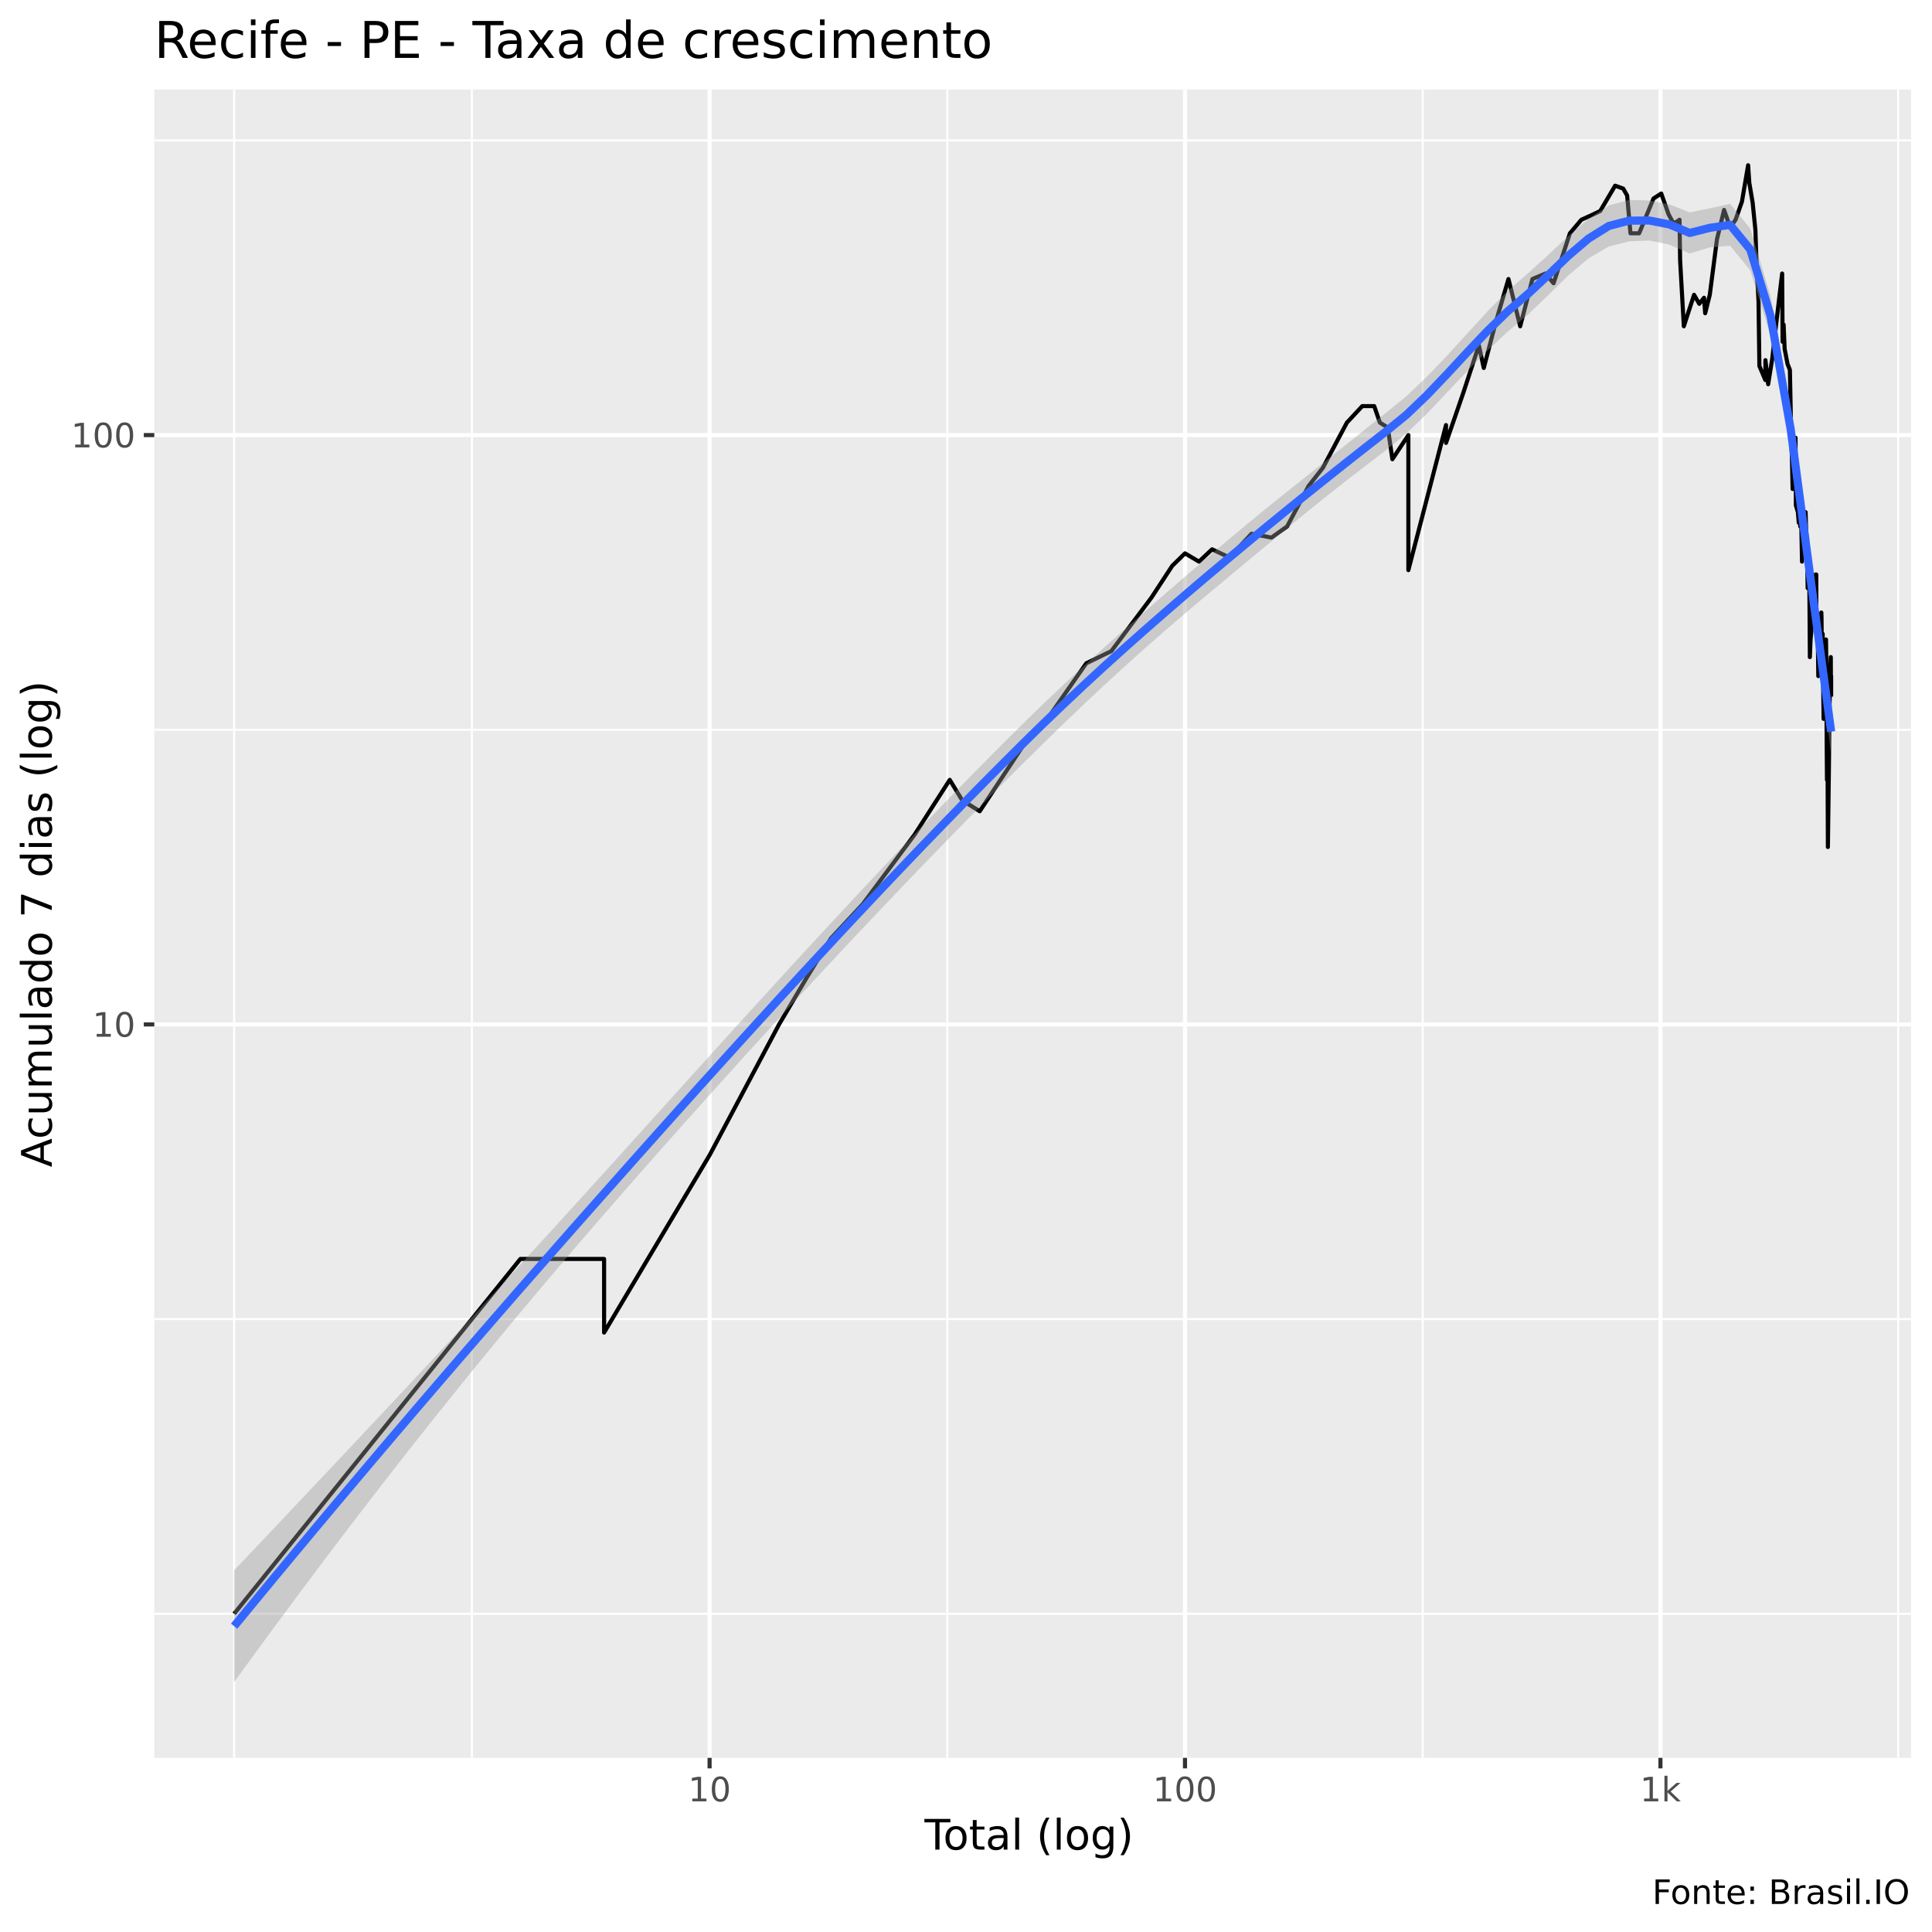
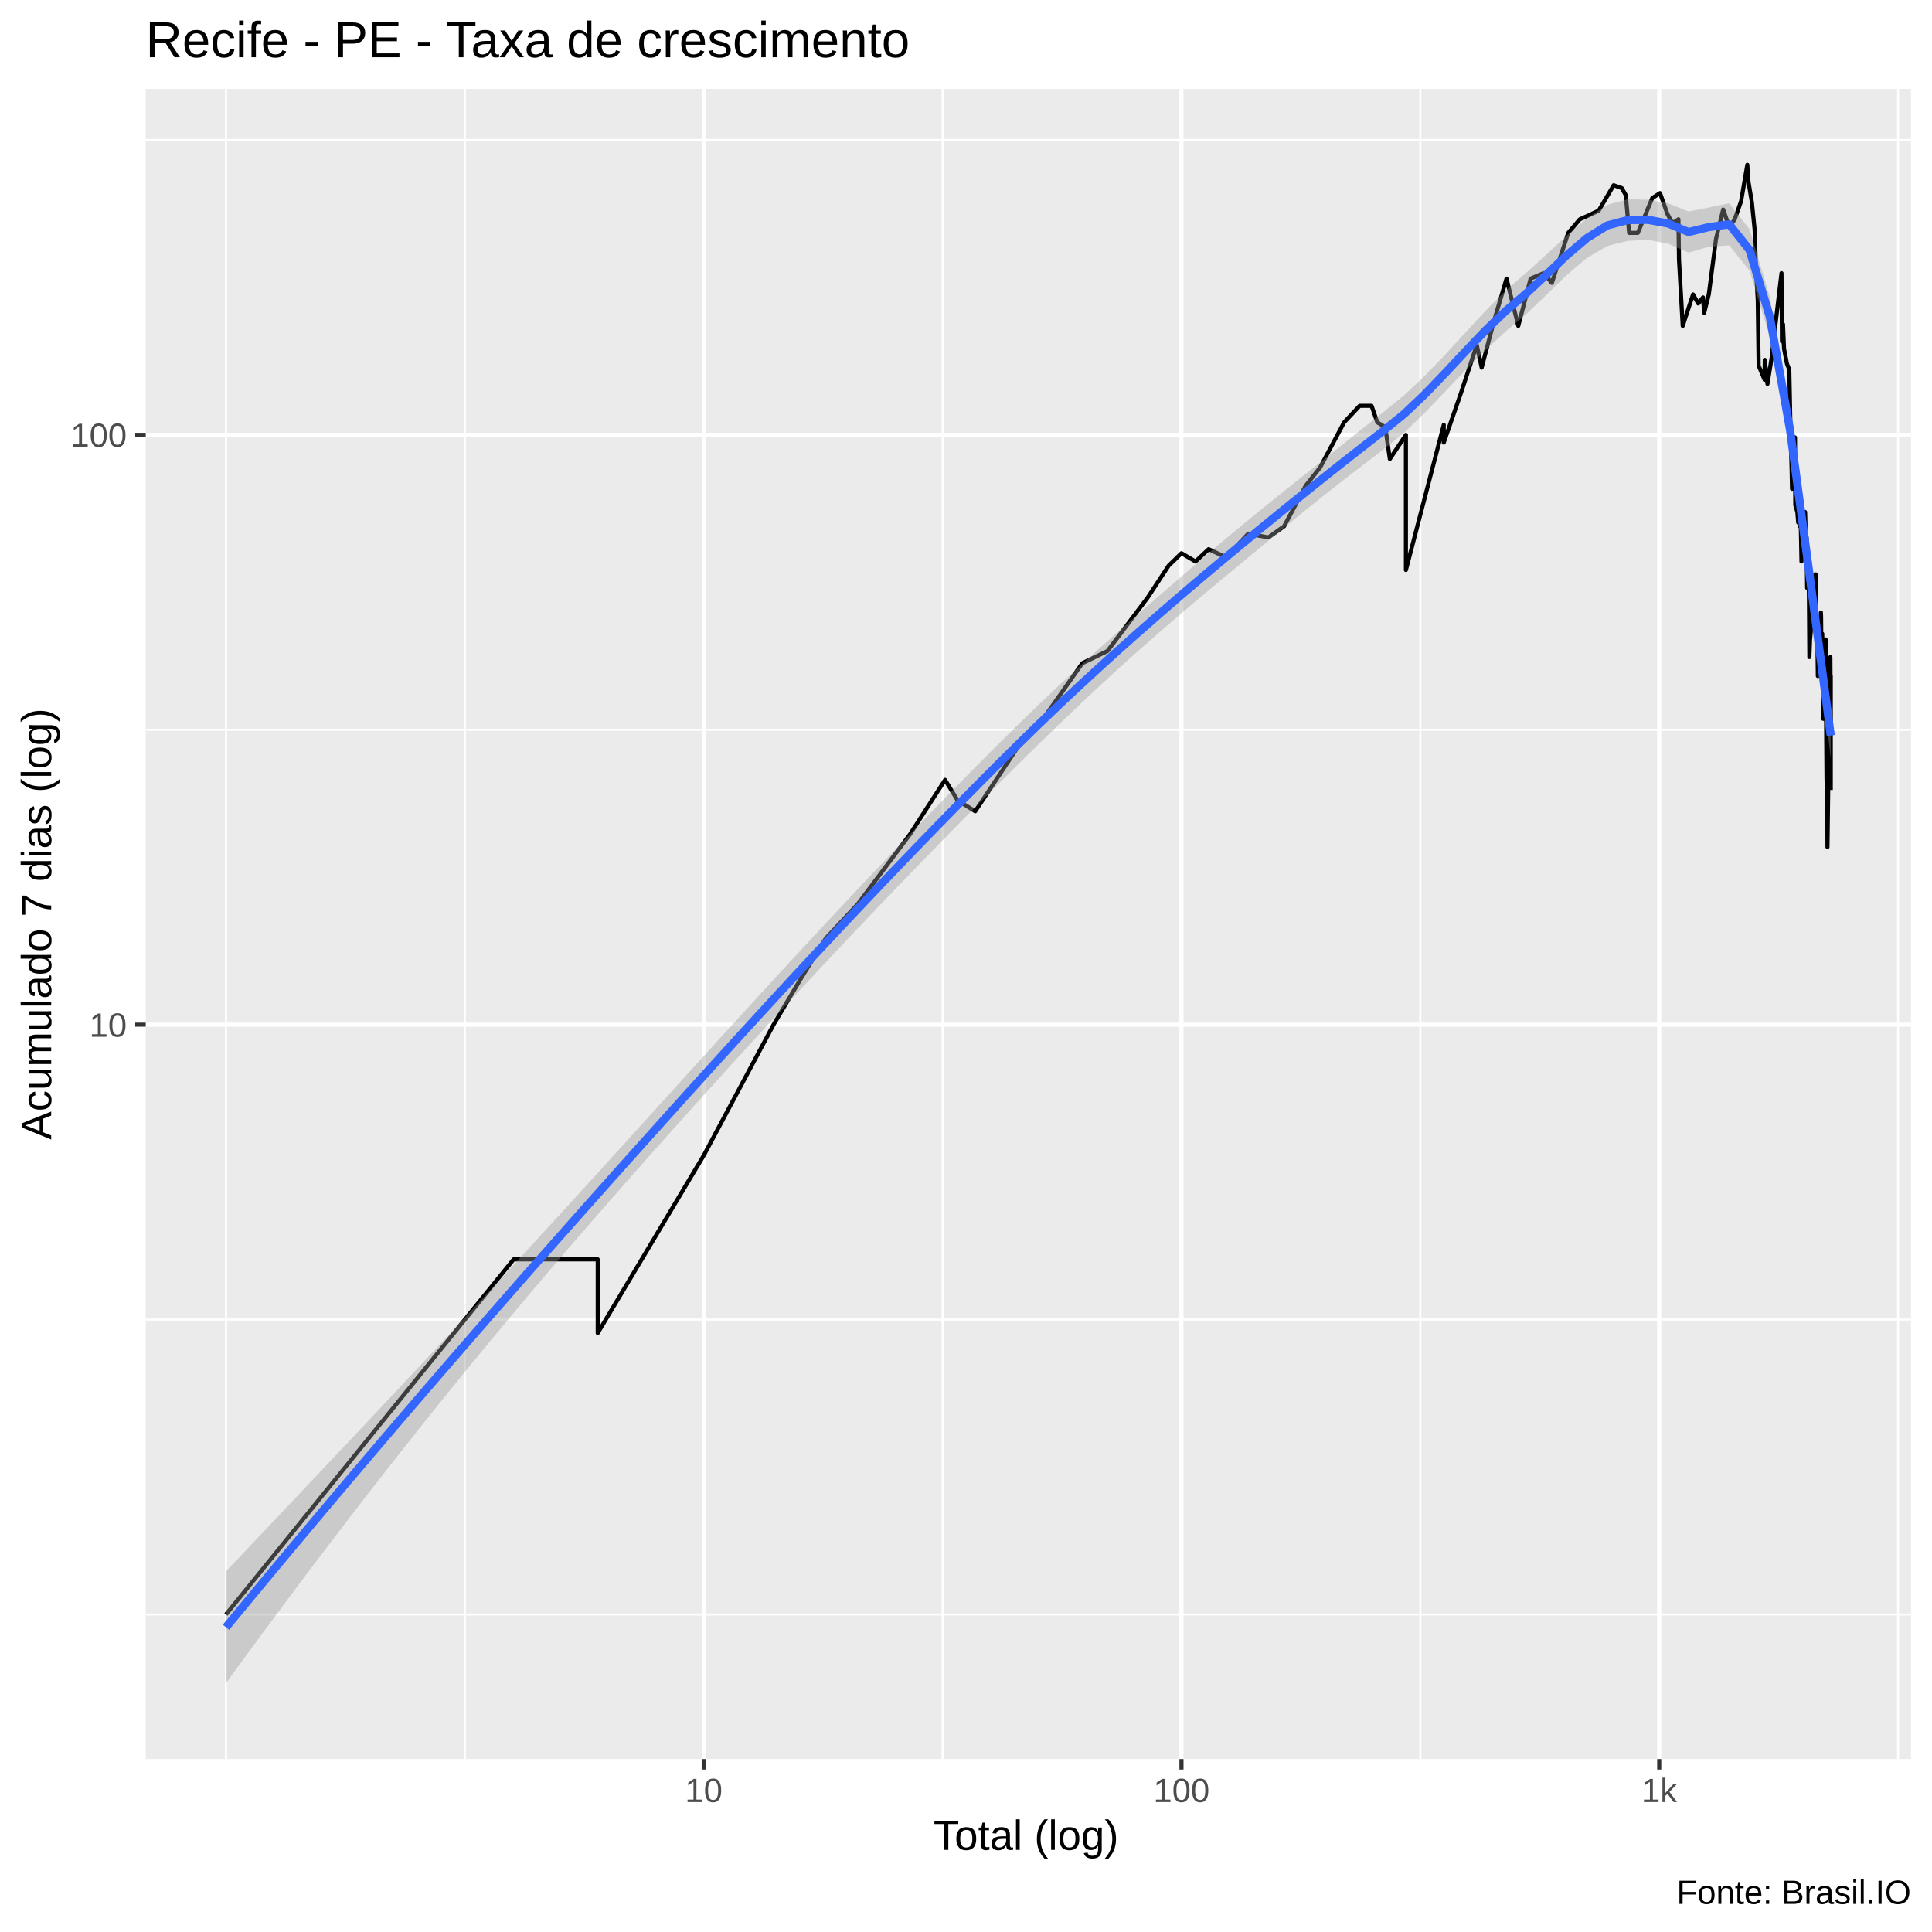
<svg xmlns="http://www.w3.org/2000/svg" viewBox="0 0 504.00 504.00">
  <defs>
    <style type="text/css">
    line, polyline, polygon, path, rect, circle {
      fill: none;
      stroke: #000000;
      stroke-linecap: round;
      stroke-linejoin: round;
      stroke-miterlimit: 10.00;
    }
  </style>
  </defs>
  <rect width="100%" height="100%" style="stroke: none; fill: #FFFFFF;" />
-   <rect x="0" y="0.00" width="504.00" height="504.00" style="stroke-width: 1.07; stroke: #FFFFFF; fill: #FFFFFF;" />
+   <rect x="-0" y="0.00" width="504.00" height="504.00" style="stroke-width: 1.07; stroke: #FFFFFF; fill: #FFFFFF;" />
  <defs>
-     <clipPath id="cpNDAuMjV8NDk4LjUyfDQ1OC41N3wyMy4zMw==">
-       <rect x="40.25" y="23.33" width="458.27" height="435.24" />
+     <clipPath id="cpMzguMDJ8NDk4LjUyfDQ1OC44OHwyMy4xOQ==">
+       <rect x="38.02" y="23.19" width="460.50" height="435.69" />
    </clipPath>
  </defs>
-   <rect x="40.25" y="23.33" width="458.27" height="435.24" style="stroke-width: 1.07; stroke: none; fill: #EBEBEB;" clip-path="url(#cpNDAuMjV8NDk4LjUyfDQ1OC41N3wyMy4zMw==)" />
-   <polyline points="40.25,420.98 498.52,420.98 " style="stroke-width: 0.53; stroke: #FFFFFF; stroke-linecap: butt;" clip-path="url(#cpNDAuMjV8NDk4LjUyfDQ1OC41N3wyMy4zMw==)" />
-   <polyline points="40.25,344.11 498.52,344.11 " style="stroke-width: 0.53; stroke: #FFFFFF; stroke-linecap: butt;" clip-path="url(#cpNDAuMjV8NDk4LjUyfDQ1OC41N3wyMy4zMw==)" />
-   <polyline points="40.25,190.37 498.52,190.37 " style="stroke-width: 0.53; stroke: #FFFFFF; stroke-linecap: butt;" clip-path="url(#cpNDAuMjV8NDk4LjUyfDQ1OC41N3wyMy4zMw==)" />
-   <polyline points="40.25,36.64 498.52,36.64 " style="stroke-width: 0.53; stroke: #FFFFFF; stroke-linecap: butt;" clip-path="url(#cpNDAuMjV8NDk4LjUyfDQ1OC41N3wyMy4zMw==)" />
-   <polyline points="61.08,458.57 61.08,23.33 " style="stroke-width: 0.53; stroke: #FFFFFF; stroke-linecap: butt;" clip-path="url(#cpNDAuMjV8NDk4LjUyfDQ1OC41N3wyMy4zMw==)" />
-   <polyline points="123.10,458.57 123.10,23.33 " style="stroke-width: 0.53; stroke: #FFFFFF; stroke-linecap: butt;" clip-path="url(#cpNDAuMjV8NDk4LjUyfDQ1OC41N3wyMy4zMw==)" />
-   <polyline points="247.12,458.57 247.12,23.33 " style="stroke-width: 0.53; stroke: #FFFFFF; stroke-linecap: butt;" clip-path="url(#cpNDAuMjV8NDk4LjUyfDQ1OC41N3wyMy4zMw==)" />
-   <polyline points="371.14,458.57 371.14,23.33 " style="stroke-width: 0.53; stroke: #FFFFFF; stroke-linecap: butt;" clip-path="url(#cpNDAuMjV8NDk4LjUyfDQ1OC41N3wyMy4zMw==)" />
-   <polyline points="495.17,458.57 495.17,23.33 " style="stroke-width: 0.53; stroke: #FFFFFF; stroke-linecap: butt;" clip-path="url(#cpNDAuMjV8NDk4LjUyfDQ1OC41N3wyMy4zMw==)" />
-   <polyline points="40.25,267.24 498.52,267.24 " style="stroke-width: 1.07; stroke: #FFFFFF; stroke-linecap: butt;" clip-path="url(#cpNDAuMjV8NDk4LjUyfDQ1OC41N3wyMy4zMw==)" />
-   <polyline points="40.25,113.50 498.52,113.50 " style="stroke-width: 1.07; stroke: #FFFFFF; stroke-linecap: butt;" clip-path="url(#cpNDAuMjV8NDk4LjUyfDQ1OC41N3wyMy4zMw==)" />
-   <polyline points="185.11,458.57 185.11,23.33 " style="stroke-width: 1.07; stroke: #FFFFFF; stroke-linecap: butt;" clip-path="url(#cpNDAuMjV8NDk4LjUyfDQ1OC41N3wyMy4zMw==)" />
-   <polyline points="309.13,458.57 309.13,23.33 " style="stroke-width: 1.07; stroke: #FFFFFF; stroke-linecap: butt;" clip-path="url(#cpNDAuMjV8NDk4LjUyfDQ1OC41N3wyMy4zMw==)" />
-   <polyline points="433.16,458.57 433.16,23.33 " style="stroke-width: 1.07; stroke: #FFFFFF; stroke-linecap: butt;" clip-path="url(#cpNDAuMjV8NDk4LjUyfDQ1OC41N3wyMy4zMw==)" />
-   <polyline points="61.08,420.98 98.42,374.70 120.26,347.63 135.75,328.42 135.75,328.42 135.75,328.42 135.75,328.42 147.77,328.42 157.59,328.42 157.59,347.63 185.11,301.35 203.23,267.24 210.42,255.07 216.77,244.78 225.07,235.86 238.61,217.70 247.76,203.44 251.02,208.79 255.58,211.63 267.31,193.89 271.80,189.58 283.38,173.03 289.92,169.85 300.38,155.89 305.80,147.61 309.13,144.35 312.78,146.51 316.19,143.30 320.72,145.42 326.48,139.25 331.69,140.24 335.78,137.32 341.39,126.75 345.10,122.04 351.36,110.25 355.38,105.94 358.49,105.94 359.97,110.25 362.03,111.53 363.23,119.80 367.40,113.50 367.40,131.83 367.40,148.73 377.22,110.89 377.22,115.54 381.74,102.45 385.79,90.09 387.07,95.99 390.15,84.24 393.51,72.79 396.57,85.11 399.77,72.79 403.16,71.36 405.28,73.89 409.54,60.86 412.54,57.32 415.09,56.17 417.44,55.05 421.34,48.44 423.44,49.20 424.47,51.00 425.34,60.86 427.60,60.86 431.35,51.79 433.37,50.48 435.27,55.89 436.50,58.18 437.35,57.89 438.14,57.32 438.29,67.90 439.26,85.11 441.93,76.91 443.29,79.26 444.53,77.68 444.83,81.71 446.03,76.91 447.91,62.40 449.76,54.77 451.36,59.36 452.76,57.32 454.42,52.59 456.03,43.11 456.34,47.68 457.21,52.86 457.93,59.96 458.27,69.95 458.74,78.47 458.97,95.48 460.52,99.14 460.55,93.96 461.26,100.23 462.34,93.47 463.08,86.88 464.24,76.91 464.91,71.36 465.03,89.16 465.29,84.68 465.56,91.04 466.32,94.97 466.93,96.50 467.24,112.18 467.50,121.28 467.64,127.57 467.67,119.80 468.40,114.18 468.49,131.83 469.02,133.61 469.24,136.37 469.57,133.61 469.62,137.32 469.79,130.95 470.09,146.51 470.41,137.32 471.03,133.61 471.13,137.32 471.35,141.25 471.43,140.24 471.45,145.42 471.56,153.42 471.98,148.73 472.14,171.42 472.32,166.82 472.58,163.91 472.71,161.13 472.76,159.78 472.99,153.42 473.35,155.89 473.63,149.87 473.81,149.87 473.83,161.13 473.88,165.35 473.96,163.91 474.19,163.91 474.34,176.37 474.66,173.03 474.91,168.32 475.06,161.13 475.13,159.78 475.18,161.13 475.26,169.85 475.48,165.35 475.60,178.11 475.72,187.53 475.97,179.89 476.02,181.72 476.11,178.11 476.35,166.82 476.45,174.68 476.45,183.60 476.50,189.58 476.60,203.44 476.69,198.50 476.76,200.92 476.84,220.96 477.10,200.92 477.26,185.53 477.45,174.68 477.60,171.42 477.62,176.37 477.69,176.37 477.69,181.72 " style="stroke-width: 1.07; stroke-linecap: butt;" clip-path="url(#cpNDAuMjV8NDk4LjUyfDQ1OC41N3wyMy4zMw==)" />
-   <polygon points="61.08,409.65 66.36,404.08 71.63,398.50 76.91,392.91 82.18,387.33 87.45,381.74 92.73,376.13 98.00,370.52 103.27,364.90 108.55,359.26 113.82,353.61 119.09,347.94 124.37,342.24 129.64,336.53 134.91,330.79 140.19,325.04 145.46,319.26 150.73,313.47 156.01,307.65 161.28,301.83 166.55,295.99 171.83,290.14 177.10,284.30 182.37,278.46 187.65,272.63 192.92,266.81 198.20,261.02 203.47,255.24 208.74,249.49 214.02,243.77 219.29,238.08 224.56,232.43 229.84,226.81 235.11,221.24 240.38,215.71 245.66,210.23 250.93,204.81 256.20,199.44 261.48,194.13 266.75,188.89 272.02,183.75 277.30,178.75 282.57,173.88 287.84,169.11 293.12,164.40 298.39,159.76 303.67,155.15 308.94,150.59 314.21,146.07 319.49,141.60 324.76,137.19 330.03,132.86 335.31,128.62 340.58,124.42 345.85,120.22 351.13,116.00 356.40,111.78 361.67,107.60 366.95,103.29 372.22,98.29 377.49,92.78 382.77,86.99 388.04,81.23 393.31,75.90 398.59,71.31 403.86,66.52 409.13,61.59 414.41,57.05 419.68,53.60 424.96,52.15 430.23,52.30 435.50,53.30 440.78,55.41 446.05,54.34 451.32,53.17 456.60,59.67 461.87,77.15 467.14,107.25 472.42,148.20 477.69,184.91 477.69,196.83 472.42,155.28 467.14,116.73 461.87,87.55 456.60,70.50 451.32,64.12 446.05,64.53 440.78,66.13 435.50,63.81 430.23,62.74 424.96,62.98 419.68,64.30 414.41,67.40 409.13,71.85 403.86,77.02 398.59,82.07 393.31,86.52 388.04,91.44 382.77,96.80 377.49,102.39 372.22,107.93 366.95,113.03 361.67,117.34 356.40,121.39 351.13,125.46 345.85,129.61 340.58,133.86 335.31,138.19 330.03,142.57 324.76,146.96 319.49,151.34 314.21,155.75 308.94,160.21 303.67,164.74 298.39,169.37 293.12,174.11 287.84,178.95 282.57,183.90 277.30,188.94 272.02,194.08 266.75,199.29 261.48,204.56 256.20,209.88 250.93,215.24 245.66,220.65 240.38,226.09 235.11,231.59 229.84,237.12 224.56,242.69 219.29,248.31 214.02,253.96 208.74,259.66 203.47,265.39 198.20,271.16 192.92,276.96 187.65,282.80 182.37,288.67 177.10,294.58 171.83,300.52 166.55,306.50 161.28,312.52 156.01,318.57 150.73,324.68 145.46,330.85 140.19,337.08 134.91,343.37 129.64,349.74 124.37,356.17 119.09,362.68 113.82,369.26 108.55,375.90 103.27,382.62 98.00,389.41 92.73,396.26 87.45,403.18 82.18,410.17 76.91,417.23 71.63,424.35 66.36,431.54 61.08,438.79 " style="stroke-width: 0.00; stroke: none; fill: #999999; fill-opacity: 0.40;" clip-path="url(#cpNDAuMjV8NDk4LjUyfDQ1OC41N3wyMy4zMw==)" />
-   <polyline points="61.08,409.65 66.36,404.08 71.63,398.50 76.91,392.91 82.18,387.33 87.45,381.74 92.73,376.13 98.00,370.52 103.27,364.90 108.55,359.26 113.82,353.61 119.09,347.94 124.37,342.24 129.64,336.53 134.91,330.79 140.19,325.04 145.46,319.26 150.73,313.47 156.01,307.65 161.28,301.83 166.55,295.99 171.83,290.14 177.10,284.30 182.37,278.46 187.65,272.63 192.92,266.81 198.20,261.02 203.47,255.24 208.74,249.49 214.02,243.77 219.29,238.08 224.56,232.43 229.84,226.81 235.11,221.24 240.38,215.71 245.66,210.23 250.93,204.81 256.20,199.44 261.48,194.13 266.75,188.89 272.02,183.75 277.30,178.75 282.57,173.88 287.84,169.11 293.12,164.40 298.39,159.76 303.67,155.15 308.94,150.59 314.21,146.07 319.49,141.60 324.76,137.19 330.03,132.86 335.31,128.62 340.58,124.42 345.85,120.22 351.13,116.00 356.40,111.78 361.67,107.60 366.95,103.29 372.22,98.29 377.49,92.78 382.77,86.99 388.04,81.23 393.31,75.90 398.59,71.31 403.86,66.52 409.13,61.59 414.41,57.05 419.68,53.60 424.96,52.15 430.23,52.30 435.50,53.30 440.78,55.41 446.05,54.34 451.32,53.17 456.60,59.67 461.87,77.15 467.14,107.25 472.42,148.20 477.69,184.91 " style="stroke-width: 2.13; stroke: none;" clip-path="url(#cpNDAuMjV8NDk4LjUyfDQ1OC41N3wyMy4zMw==)" />
-   <polyline points="477.69,196.83 472.42,155.28 467.14,116.73 461.87,87.55 456.60,70.50 451.32,64.12 446.05,64.53 440.78,66.13 435.50,63.81 430.23,62.74 424.96,62.98 419.68,64.30 414.41,67.40 409.13,71.85 403.86,77.02 398.59,82.07 393.31,86.52 388.04,91.44 382.77,96.80 377.49,102.39 372.22,107.93 366.95,113.03 361.67,117.34 356.40,121.39 351.13,125.46 345.85,129.61 340.58,133.86 335.31,138.19 330.03,142.57 324.76,146.96 319.49,151.34 314.21,155.75 308.94,160.21 303.67,164.74 298.39,169.37 293.12,174.11 287.84,178.95 282.57,183.90 277.30,188.94 272.02,194.08 266.75,199.29 261.48,204.56 256.20,209.88 250.93,215.24 245.66,220.65 240.38,226.09 235.11,231.59 229.84,237.12 224.56,242.69 219.29,248.31 214.02,253.96 208.74,259.66 203.47,265.39 198.20,271.16 192.92,276.96 187.65,282.80 182.37,288.67 177.10,294.58 171.83,300.52 166.55,306.50 161.28,312.52 156.01,318.57 150.73,324.68 145.46,330.85 140.19,337.08 134.91,343.37 129.64,349.74 124.37,356.17 119.09,362.68 113.82,369.26 108.55,375.90 103.27,382.62 98.00,389.41 92.73,396.26 87.45,403.18 82.18,410.17 76.91,417.23 71.63,424.35 66.36,431.54 61.08,438.79 " style="stroke-width: 2.13; stroke: none;" clip-path="url(#cpNDAuMjV8NDk4LjUyfDQ1OC41N3wyMy4zMw==)" />
-   <polyline points="61.08,424.22 66.36,417.81 71.63,411.42 76.91,405.07 82.18,398.75 87.45,392.46 92.73,386.20 98.00,379.96 103.27,373.76 108.55,367.58 113.82,361.43 119.09,355.31 124.37,349.21 129.64,343.13 134.91,337.08 140.19,331.06 145.46,325.05 150.73,319.07 156.01,313.11 161.28,307.17 166.55,301.24 171.83,295.33 177.10,289.44 182.37,283.56 187.65,277.71 192.92,271.89 198.20,266.09 203.47,260.31 208.74,254.57 214.02,248.87 219.29,243.19 224.56,237.56 229.84,231.96 235.11,226.41 240.38,220.90 245.66,215.44 250.93,210.02 256.20,204.66 261.48,199.35 266.75,194.09 272.02,188.91 277.30,183.85 282.57,178.89 287.84,174.03 293.12,169.26 298.39,164.57 303.67,159.95 308.94,155.40 314.21,150.91 319.49,146.47 324.76,142.07 330.03,137.72 335.31,133.41 340.58,129.14 345.85,124.92 351.13,120.73 356.40,116.58 361.67,112.47 366.95,108.16 372.22,103.11 377.49,97.59 382.77,91.89 388.04,86.33 393.31,81.21 398.59,76.69 403.86,71.77 409.13,66.72 414.41,62.23 419.68,58.95 424.96,57.56 430.23,57.52 435.50,58.55 440.78,60.77 446.05,59.43 451.32,58.65 456.60,65.09 461.87,82.35 467.14,111.99 472.42,151.74 477.69,190.87 " style="stroke-width: 2.13; stroke: #3366FF; stroke-linecap: butt;" clip-path="url(#cpNDAuMjV8NDk4LjUyfDQ1OC41N3wyMy4zMw==)" />
+   <rect x="38.02" y="23.19" width="460.50" height="435.69" style="stroke-width: 1.07; stroke: none; fill: #EBEBEB;" clip-path="url(#cpMzguMDJ8NDk4LjUyfDQ1OC44OHwyMy4xOQ==)" />
+   <polyline points="38.02,421.16 498.52,421.16 " style="stroke-width: 0.53; stroke: #FFFFFF; stroke-linecap: butt;" clip-path="url(#cpMzguMDJ8NDk4LjUyfDQ1OC44OHwyMy4xOQ==)" />
+   <polyline points="38.02,344.23 498.52,344.23 " style="stroke-width: 0.53; stroke: #FFFFFF; stroke-linecap: butt;" clip-path="url(#cpMzguMDJ8NDk4LjUyfDQ1OC44OHwyMy4xOQ==)" />
+   <polyline points="38.02,190.37 498.52,190.37 " style="stroke-width: 0.53; stroke: #FFFFFF; stroke-linecap: butt;" clip-path="url(#cpMzguMDJ8NDk4LjUyfDQ1OC44OHwyMy4xOQ==)" />
+   <polyline points="38.02,36.51 498.52,36.51 " style="stroke-width: 0.53; stroke: #FFFFFF; stroke-linecap: butt;" clip-path="url(#cpMzguMDJ8NDk4LjUyfDQ1OC44OHwyMy4xOQ==)" />
+   <polyline points="58.95,458.88 58.95,23.19 " style="stroke-width: 0.53; stroke: #FFFFFF; stroke-linecap: butt;" clip-path="url(#cpMzguMDJ8NDk4LjUyfDQ1OC44OHwyMy4xOQ==)" />
+   <polyline points="121.27,458.88 121.27,23.19 " style="stroke-width: 0.53; stroke: #FFFFFF; stroke-linecap: butt;" clip-path="url(#cpMzguMDJ8NDk4LjUyfDQ1OC44OHwyMy4xOQ==)" />
+   <polyline points="245.90,458.88 245.90,23.19 " style="stroke-width: 0.53; stroke: #FFFFFF; stroke-linecap: butt;" clip-path="url(#cpMzguMDJ8NDk4LjUyfDQ1OC44OHwyMy4xOQ==)" />
+   <polyline points="370.52,458.88 370.52,23.19 " style="stroke-width: 0.53; stroke: #FFFFFF; stroke-linecap: butt;" clip-path="url(#cpMzguMDJ8NDk4LjUyfDQ1OC44OHwyMy4xOQ==)" />
+   <polyline points="495.15,458.88 495.15,23.19 " style="stroke-width: 0.53; stroke: #FFFFFF; stroke-linecap: butt;" clip-path="url(#cpMzguMDJ8NDk4LjUyfDQ1OC44OHwyMy4xOQ==)" />
+   <polyline points="38.02,267.30 498.52,267.30 " style="stroke-width: 1.07; stroke: #FFFFFF; stroke-linecap: butt;" clip-path="url(#cpMzguMDJ8NDk4LjUyfDQ1OC44OHwyMy4xOQ==)" />
+   <polyline points="38.02,113.44 498.52,113.44 " style="stroke-width: 1.07; stroke: #FFFFFF; stroke-linecap: butt;" clip-path="url(#cpMzguMDJ8NDk4LjUyfDQ1OC44OHwyMy4xOQ==)" />
+   <polyline points="183.58,458.88 183.58,23.19 " style="stroke-width: 1.07; stroke: #FFFFFF; stroke-linecap: butt;" clip-path="url(#cpMzguMDJ8NDk4LjUyfDQ1OC44OHwyMy4xOQ==)" />
+   <polyline points="308.21,458.88 308.21,23.19 " style="stroke-width: 1.07; stroke: #FFFFFF; stroke-linecap: butt;" clip-path="url(#cpMzguMDJ8NDk4LjUyfDQ1OC44OHwyMy4xOQ==)" />
+   <polyline points="432.84,458.88 432.84,23.19 " style="stroke-width: 1.07; stroke: #FFFFFF; stroke-linecap: butt;" clip-path="url(#cpMzguMDJ8NDk4LjUyfDQ1OC44OHwyMy4xOQ==)" />
+   <polyline points="58.95,421.16 96.47,374.84 118.42,347.75 133.99,328.53 133.99,328.53 133.99,328.53 133.99,328.53 146.07,328.53 155.93,328.53 155.93,347.75 183.58,301.43 201.79,267.30 209.02,255.12 215.40,244.82 223.74,235.89 237.34,217.72 246.54,203.45 249.82,208.80 254.40,211.64 266.18,193.89 270.69,189.58 282.34,173.02 288.90,169.83 299.41,155.86 304.86,147.57 308.21,144.31 311.87,146.47 315.30,143.26 319.85,145.38 325.64,139.21 330.87,140.20 334.99,137.27 340.62,126.70 344.36,121.98 350.64,110.18 354.69,105.87 357.80,105.87 359.30,110.18 361.37,111.46 362.57,119.74 366.76,113.44 366.76,131.78 366.76,148.70 376.63,110.82 376.63,115.48 381.17,102.38 385.24,90.01 386.52,95.91 389.62,84.16 393.00,72.69 396.07,85.02 399.29,72.69 402.70,71.26 404.83,73.79 409.10,60.75 412.12,57.21 414.68,56.06 417.05,54.94 420.96,48.32 423.08,49.08 424.11,50.89 424.99,60.75 427.26,60.75 431.02,51.68 433.05,50.37 434.96,55.78 436.20,58.08 437.05,57.78 437.85,57.21 438.00,67.79 438.97,85.02 441.66,76.81 443.02,79.17 444.26,77.59 444.57,81.62 445.77,76.81 447.66,62.29 449.52,54.66 451.13,59.25 452.54,57.21 454.20,52.48 455.82,42.99 456.14,47.57 457.01,52.75 457.73,59.85 458.07,69.85 458.55,78.38 458.78,95.40 460.33,99.07 460.37,93.88 461.08,100.15 462.16,93.39 462.91,86.79 464.08,76.81 464.74,71.26 464.86,89.07 465.13,84.59 465.40,90.96 466.16,94.89 466.77,96.42 467.09,112.12 467.35,121.23 467.49,127.52 467.52,119.74 468.26,114.11 468.34,131.78 468.87,133.56 469.10,136.33 469.43,133.56 469.48,137.27 469.65,130.90 469.95,146.47 470.27,137.27 470.89,133.56 471.00,137.27 471.21,141.21 471.29,140.20 471.32,145.38 471.43,153.39 471.85,148.70 472.01,171.41 472.19,166.80 472.45,163.89 472.58,161.11 472.63,159.76 472.87,153.39 473.23,155.86 473.51,149.84 473.69,149.84 473.71,161.11 473.76,165.33 473.84,163.89 474.07,163.89 474.22,176.36 474.55,173.02 474.80,168.30 474.94,161.11 475.02,159.76 475.07,161.11 475.14,169.83 475.37,165.33 475.49,178.09 475.61,187.52 475.86,179.88 475.91,181.71 476.00,178.09 476.25,166.80 476.34,174.67 476.34,183.59 476.39,189.58 476.49,203.45 476.59,198.50 476.66,200.93 476.73,220.98 476.99,200.93 477.16,185.53 477.35,174.67 477.49,171.41 477.52,176.36 477.59,176.36 477.59,181.71 477.59,206.07 " style="stroke-width: 1.07; stroke-linecap: butt;" clip-path="url(#cpMzguMDJ8NDk4LjUyfDQ1OC44OHwyMy4xOQ==)" />
+   <polygon points="58.95,409.93 64.25,404.33 69.55,398.74 74.85,393.14 80.15,387.53 85.45,381.92 90.75,376.31 96.05,370.68 101.35,365.05 106.65,359.40 111.95,353.73 117.24,348.05 122.54,342.35 127.84,336.62 133.14,330.88 138.44,325.12 143.74,319.34 149.04,313.54 154.34,307.72 159.64,301.89 164.94,296.05 170.24,290.20 175.54,284.36 180.83,278.52 186.13,272.69 191.43,266.88 196.73,261.08 202.03,255.31 207.33,249.56 212.63,243.85 217.93,238.16 223.23,232.51 228.53,226.90 233.83,221.33 239.13,215.80 244.43,210.33 249.72,204.90 255.02,199.54 260.32,194.23 265.62,188.98 270.92,183.84 276.22,178.83 281.52,173.94 286.82,169.14 292.12,164.41 297.42,159.74 302.72,155.11 308.02,150.53 313.31,145.98 318.61,141.50 323.91,137.08 329.21,132.74 334.51,128.48 339.81,124.26 345.11,120.05 350.41,115.82 355.71,111.59 361.01,107.41 366.31,103.09 371.61,98.11 376.90,92.62 382.20,86.84 387.50,81.10 392.80,75.79 398.10,71.20 403.40,66.40 408.70,61.46 414.00,56.90 419.30,53.45 424.60,51.99 429.90,52.11 435.20,53.05 440.49,55.17 445.79,54.13 451.09,53.03 456.39,59.77 461.69,77.45 466.99,107.62 472.29,148.13 477.59,186.09 477.59,197.68 472.29,155.24 466.99,116.90 461.69,87.77 456.39,70.60 451.09,64.01 445.79,64.35 440.49,65.90 435.20,63.58 429.90,62.56 424.60,62.84 419.30,64.17 414.00,67.28 408.70,71.75 403.40,76.93 398.10,81.99 392.80,86.44 387.50,91.34 382.20,96.68 376.90,102.25 371.61,107.76 366.31,112.85 361.01,117.15 355.71,121.20 350.41,125.29 345.11,129.45 339.81,133.71 334.51,138.05 329.21,142.44 323.91,146.84 318.61,151.23 313.31,155.66 308.02,160.14 302.72,164.70 297.42,169.36 292.12,174.11 286.82,178.98 281.52,183.95 276.22,189.01 270.92,194.15 265.62,199.37 260.32,204.64 255.02,209.95 249.72,215.31 244.43,220.72 239.13,226.16 233.83,231.65 228.53,237.19 223.23,242.76 217.93,248.37 212.63,254.03 207.33,259.72 202.03,265.45 196.73,271.22 191.43,277.02 186.13,282.86 180.83,288.74 175.54,294.65 170.24,300.59 164.94,306.58 159.64,312.60 154.34,318.67 149.04,324.79 143.74,330.96 138.44,337.20 133.14,343.51 127.84,349.89 122.54,356.33 117.24,362.85 111.95,369.43 106.65,376.09 101.35,382.82 96.05,389.61 90.75,396.48 85.45,403.41 80.15,410.41 74.85,417.48 69.55,424.61 64.25,431.81 58.95,439.07 " style="stroke-width: 0.00; stroke: none; fill: #999999; fill-opacity: 0.40;" clip-path="url(#cpMzguMDJ8NDk4LjUyfDQ1OC44OHwyMy4xOQ==)" />
+   <polyline points="58.95,409.93 64.25,404.33 69.55,398.74 74.85,393.14 80.15,387.53 85.45,381.92 90.75,376.31 96.05,370.68 101.35,365.05 106.65,359.40 111.95,353.73 117.24,348.05 122.54,342.35 127.84,336.62 133.14,330.88 138.44,325.12 143.74,319.34 149.04,313.54 154.34,307.72 159.64,301.89 164.94,296.05 170.24,290.20 175.54,284.36 180.83,278.52 186.13,272.69 191.43,266.88 196.73,261.08 202.03,255.31 207.33,249.56 212.63,243.85 217.93,238.16 223.23,232.51 228.53,226.90 233.83,221.33 239.13,215.80 244.43,210.33 249.72,204.90 255.02,199.54 260.32,194.23 265.62,188.98 270.92,183.84 276.22,178.83 281.52,173.94 286.82,169.14 292.12,164.41 297.42,159.74 302.72,155.11 308.02,150.53 313.31,145.98 318.61,141.50 323.91,137.08 329.21,132.74 334.51,128.48 339.81,124.26 345.11,120.05 350.41,115.82 355.71,111.59 361.01,107.41 366.31,103.09 371.61,98.11 376.90,92.62 382.20,86.84 387.50,81.10 392.80,75.79 398.10,71.20 403.40,66.40 408.70,61.46 414.00,56.90 419.30,53.45 424.60,51.99 429.90,52.11 435.20,53.05 440.49,55.17 445.79,54.13 451.09,53.03 456.39,59.77 461.69,77.45 466.99,107.62 472.29,148.13 477.59,186.09 " style="stroke-width: 2.13; stroke: none;" clip-path="url(#cpMzguMDJ8NDk4LjUyfDQ1OC44OHwyMy4xOQ==)" />
+   <polyline points="477.59,197.68 472.29,155.24 466.99,116.90 461.69,87.77 456.39,70.60 451.09,64.01 445.79,64.35 440.49,65.90 435.20,63.58 429.90,62.56 424.60,62.84 419.30,64.17 414.00,67.28 408.70,71.75 403.40,76.93 398.10,81.99 392.80,86.44 387.50,91.34 382.20,96.68 376.90,102.25 371.61,107.76 366.31,112.85 361.01,117.15 355.71,121.20 350.41,125.29 345.11,129.45 339.81,133.71 334.51,138.05 329.21,142.44 323.91,146.84 318.61,151.23 313.31,155.66 308.02,160.14 302.72,164.70 297.42,169.36 292.12,174.11 286.82,178.98 281.52,183.95 276.22,189.01 270.92,194.15 265.62,199.37 260.32,204.64 255.02,209.95 249.72,215.31 244.43,220.72 239.13,226.16 233.83,231.65 228.53,237.19 223.23,242.76 217.93,248.37 212.63,254.03 207.33,259.72 202.03,265.45 196.73,271.22 191.43,277.02 186.13,282.86 180.83,288.74 175.54,294.65 170.24,300.59 164.94,306.58 159.64,312.60 154.34,318.67 149.04,324.79 143.74,330.96 138.44,337.20 133.14,343.51 127.84,349.89 122.54,356.33 117.24,362.85 111.95,369.43 106.65,376.09 101.35,382.82 96.05,389.61 90.75,396.48 85.45,403.41 80.15,410.41 74.85,417.48 69.55,424.61 64.25,431.81 58.95,439.07 " style="stroke-width: 2.13; stroke: none;" clip-path="url(#cpMzguMDJ8NDk4LjUyfDQ1OC44OHwyMy4xOQ==)" />
+   <polyline points="58.95,424.50 64.25,418.07 69.55,411.67 74.85,405.31 80.15,398.97 85.45,392.67 90.75,386.39 96.05,380.15 101.35,373.93 106.65,367.74 111.95,361.58 117.24,355.45 122.54,349.34 127.84,343.26 133.14,337.20 138.44,331.16 143.74,325.15 149.04,319.16 154.34,313.19 159.64,307.25 164.94,301.31 170.24,295.40 175.54,289.50 180.83,283.63 186.13,277.78 191.43,271.95 196.73,266.15 202.03,260.38 207.33,254.64 212.63,248.94 217.93,243.27 223.23,237.64 228.53,232.04 233.83,226.49 239.13,220.98 244.43,215.52 249.72,210.11 255.02,204.75 260.32,199.43 265.62,194.18 270.92,188.99 276.22,183.92 281.52,178.94 286.82,174.06 292.12,169.26 297.42,164.55 302.72,159.91 308.02,155.33 313.31,150.82 318.61,146.36 323.91,141.96 329.21,137.59 334.51,133.27 339.81,128.99 345.11,124.75 350.41,120.55 355.71,116.40 361.01,112.28 366.31,107.97 371.61,102.94 376.90,97.44 382.20,91.76 387.50,86.22 392.80,81.11 398.10,76.59 403.40,71.66 408.70,66.60 414.00,62.09 419.30,58.81 424.60,57.41 429.90,57.34 435.20,58.32 440.49,60.53 445.79,59.24 451.09,58.52 456.39,65.19 461.69,82.61 466.99,112.26 472.29,151.69 477.59,191.88 " style="stroke-width: 2.13; stroke: #3366FF; stroke-linecap: butt;" clip-path="url(#cpMzguMDJ8NDk4LjUyfDQ1OC44OHwyMy4xOQ==)" />
  <defs>
    <clipPath id="cpMC4wMHw1MDQuMDB8NTA0LjAwfDAuMDA=">
      <rect x="0.00" y="0.00" width="504.00" height="504.00" />
    </clipPath>
  </defs>
  <g clip-path="url(#cpMC4wMHw1MDQuMDB8NTA0LjAwfDAuMDA=)">
-     <text x="24.13" y="270.45" style="font-size: 8.80px; fill: #4D4D4D; font-family: DejaVu Sans;" textLength="11.20px" lengthAdjust="spacingAndGlyphs">10</text>
+     <text x="23.30" y="270.45" style="font-size: 8.80px; fill: #4D4D4D; font-family: Arial;" textLength="9.79px" lengthAdjust="spacingAndGlyphs">10</text>
  </g>
  <g clip-path="url(#cpMC4wMHw1MDQuMDB8NTA0LjAwfDAuMDA=)">
-     <text x="18.53" y="116.71" style="font-size: 8.80px; fill: #4D4D4D; font-family: DejaVu Sans;" textLength="16.80px" lengthAdjust="spacingAndGlyphs">100</text>
+     <text x="18.41" y="116.59" style="font-size: 8.80px; fill: #4D4D4D; font-family: Arial;" textLength="14.68px" lengthAdjust="spacingAndGlyphs">100</text>
  </g>
-   <polyline points="37.51,267.24 40.25,267.24 " style="stroke-width: 1.07; stroke: #333333; stroke-linecap: butt;" clip-path="url(#cpMC4wMHw1MDQuMDB8NTA0LjAwfDAuMDA=)" />
-   <polyline points="37.51,113.50 40.25,113.50 " style="stroke-width: 1.07; stroke: #333333; stroke-linecap: butt;" clip-path="url(#cpMC4wMHw1MDQuMDB8NTA0LjAwfDAuMDA=)" />
-   <polyline points="185.11,461.31 185.11,458.57 " style="stroke-width: 1.07; stroke: #333333; stroke-linecap: butt;" clip-path="url(#cpMC4wMHw1MDQuMDB8NTA0LjAwfDAuMDA=)" />
-   <polyline points="309.13,461.31 309.13,458.57 " style="stroke-width: 1.07; stroke: #333333; stroke-linecap: butt;" clip-path="url(#cpMC4wMHw1MDQuMDB8NTA0LjAwfDAuMDA=)" />
-   <polyline points="433.16,461.31 433.16,458.57 " style="stroke-width: 1.07; stroke: #333333; stroke-linecap: butt;" clip-path="url(#cpMC4wMHw1MDQuMDB8NTA0LjAwfDAuMDA=)" />
+   <polyline points="35.28,267.30 38.02,267.30 " style="stroke-width: 1.07; stroke: #333333; stroke-linecap: butt;" clip-path="url(#cpMC4wMHw1MDQuMDB8NTA0LjAwfDAuMDA=)" />
+   <polyline points="35.28,113.44 38.02,113.44 " style="stroke-width: 1.07; stroke: #333333; stroke-linecap: butt;" clip-path="url(#cpMC4wMHw1MDQuMDB8NTA0LjAwfDAuMDA=)" />
+   <polyline points="183.58,461.62 183.58,458.88 " style="stroke-width: 1.07; stroke: #333333; stroke-linecap: butt;" clip-path="url(#cpMC4wMHw1MDQuMDB8NTA0LjAwfDAuMDA=)" />
+   <polyline points="308.21,461.62 308.21,458.88 " style="stroke-width: 1.07; stroke: #333333; stroke-linecap: butt;" clip-path="url(#cpMC4wMHw1MDQuMDB8NTA0LjAwfDAuMDA=)" />
+   <polyline points="432.84,461.62 432.84,458.88 " style="stroke-width: 1.07; stroke: #333333; stroke-linecap: butt;" clip-path="url(#cpMC4wMHw1MDQuMDB8NTA0LjAwfDAuMDA=)" />
  <g clip-path="url(#cpMC4wMHw1MDQuMDB8NTA0LjAwfDAuMDA=)">
-     <text x="179.51" y="469.92" style="font-size: 8.80px; fill: #4D4D4D; font-family: DejaVu Sans;" textLength="11.20px" lengthAdjust="spacingAndGlyphs">10</text>
+     <text x="178.69" y="470.11" style="font-size: 8.80px; fill: #4D4D4D; font-family: Arial;" textLength="9.79px" lengthAdjust="spacingAndGlyphs">10</text>
  </g>
  <g clip-path="url(#cpMC4wMHw1MDQuMDB8NTA0LjAwfDAuMDA=)">
-     <text x="300.73" y="469.92" style="font-size: 8.80px; fill: #4D4D4D; font-family: DejaVu Sans;" textLength="16.80px" lengthAdjust="spacingAndGlyphs">100</text>
+     <text x="300.87" y="470.11" style="font-size: 8.80px; fill: #4D4D4D; font-family: Arial;" textLength="14.68px" lengthAdjust="spacingAndGlyphs">100</text>
  </g>
  <g clip-path="url(#cpMC4wMHw1MDQuMDB8NTA0LjAwfDAuMDA=)">
-     <text x="427.81" y="469.92" style="font-size: 8.80px; fill: #4D4D4D; font-family: DejaVu Sans;" textLength="10.69px" lengthAdjust="spacingAndGlyphs">1k</text>
+     <text x="428.19" y="470.11" style="font-size: 8.80px; fill: #4D4D4D; font-family: Arial;" textLength="9.29px" lengthAdjust="spacingAndGlyphs">1k</text>
  </g>
  <g clip-path="url(#cpMC4wMHw1MDQuMDB8NTA0LjAwfDAuMDA=)">
-     <text x="241.18" y="482.51" style="font-size: 11.00px; font-family: DejaVu Sans;" textLength="56.41px" lengthAdjust="spacingAndGlyphs">Total (log)</text>
+     <text x="243.51" y="482.57" style="font-size: 11.00px; font-family: Arial;" textLength="49.52px" lengthAdjust="spacingAndGlyphs">Total (log)</text>
  </g>
  <g clip-path="url(#cpMC4wMHw1MDQuMDB8NTA0LjAwfDAuMDA=)">
-     <text transform="translate(13.50,304.49) rotate(-90)" style="font-size: 11.00px; font-family: DejaVu Sans;" textLength="127.09px" lengthAdjust="spacingAndGlyphs">Acumulado 7 dias (log)</text>
+     <text transform="translate(13.35,297.28) rotate(-90)" style="font-size: 11.00px; font-family: Arial;" textLength="112.50px" lengthAdjust="spacingAndGlyphs">Acumulado 7 dias (log)</text>
  </g>
  <g clip-path="url(#cpMC4wMHw1MDQuMDB8NTA0LjAwfDAuMDA=)">
-     <text x="40.25" y="15.10" style="font-size: 13.20px; font-family: DejaVu Sans;" textLength="221.74px" lengthAdjust="spacingAndGlyphs">Recife - PE - Taxa de crescimento</text>
+     <text x="38.02" y="14.93" style="font-size: 13.20px; font-family: Arial;" textLength="201.00px" lengthAdjust="spacingAndGlyphs">Recife - PE - Taxa de crescimento</text>
  </g>
  <g clip-path="url(#cpMC4wMHw1MDQuMDB8NTA0LjAwfDAuMDA=)">
-     <text x="431.03" y="496.69" style="font-size: 8.80px; font-family: DejaVu Sans;" textLength="67.49px" lengthAdjust="spacingAndGlyphs">Fonte: Brasil.IO</text>
+     <text x="437.39" y="496.67" style="font-size: 8.80px; font-family: Arial;" textLength="61.13px" lengthAdjust="spacingAndGlyphs">Fonte: Brasil.IO</text>
  </g>
</svg>
